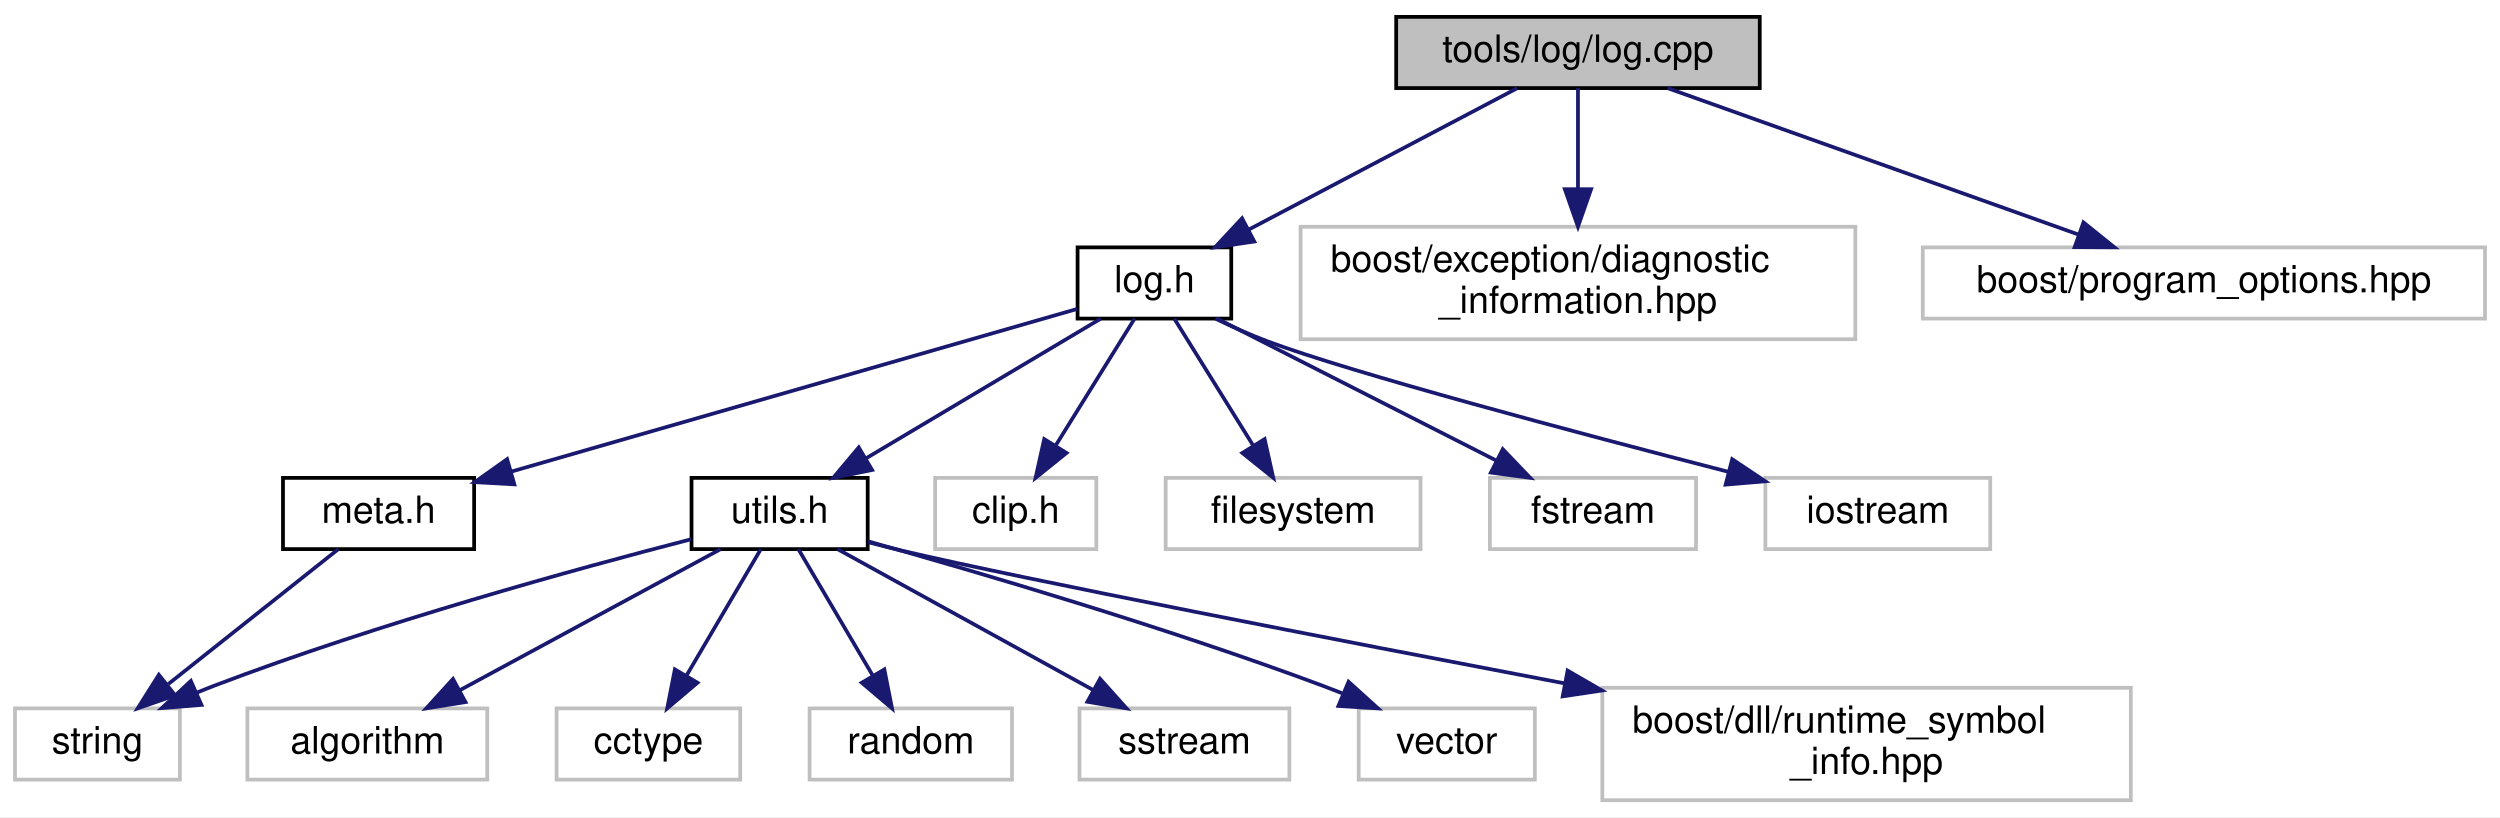
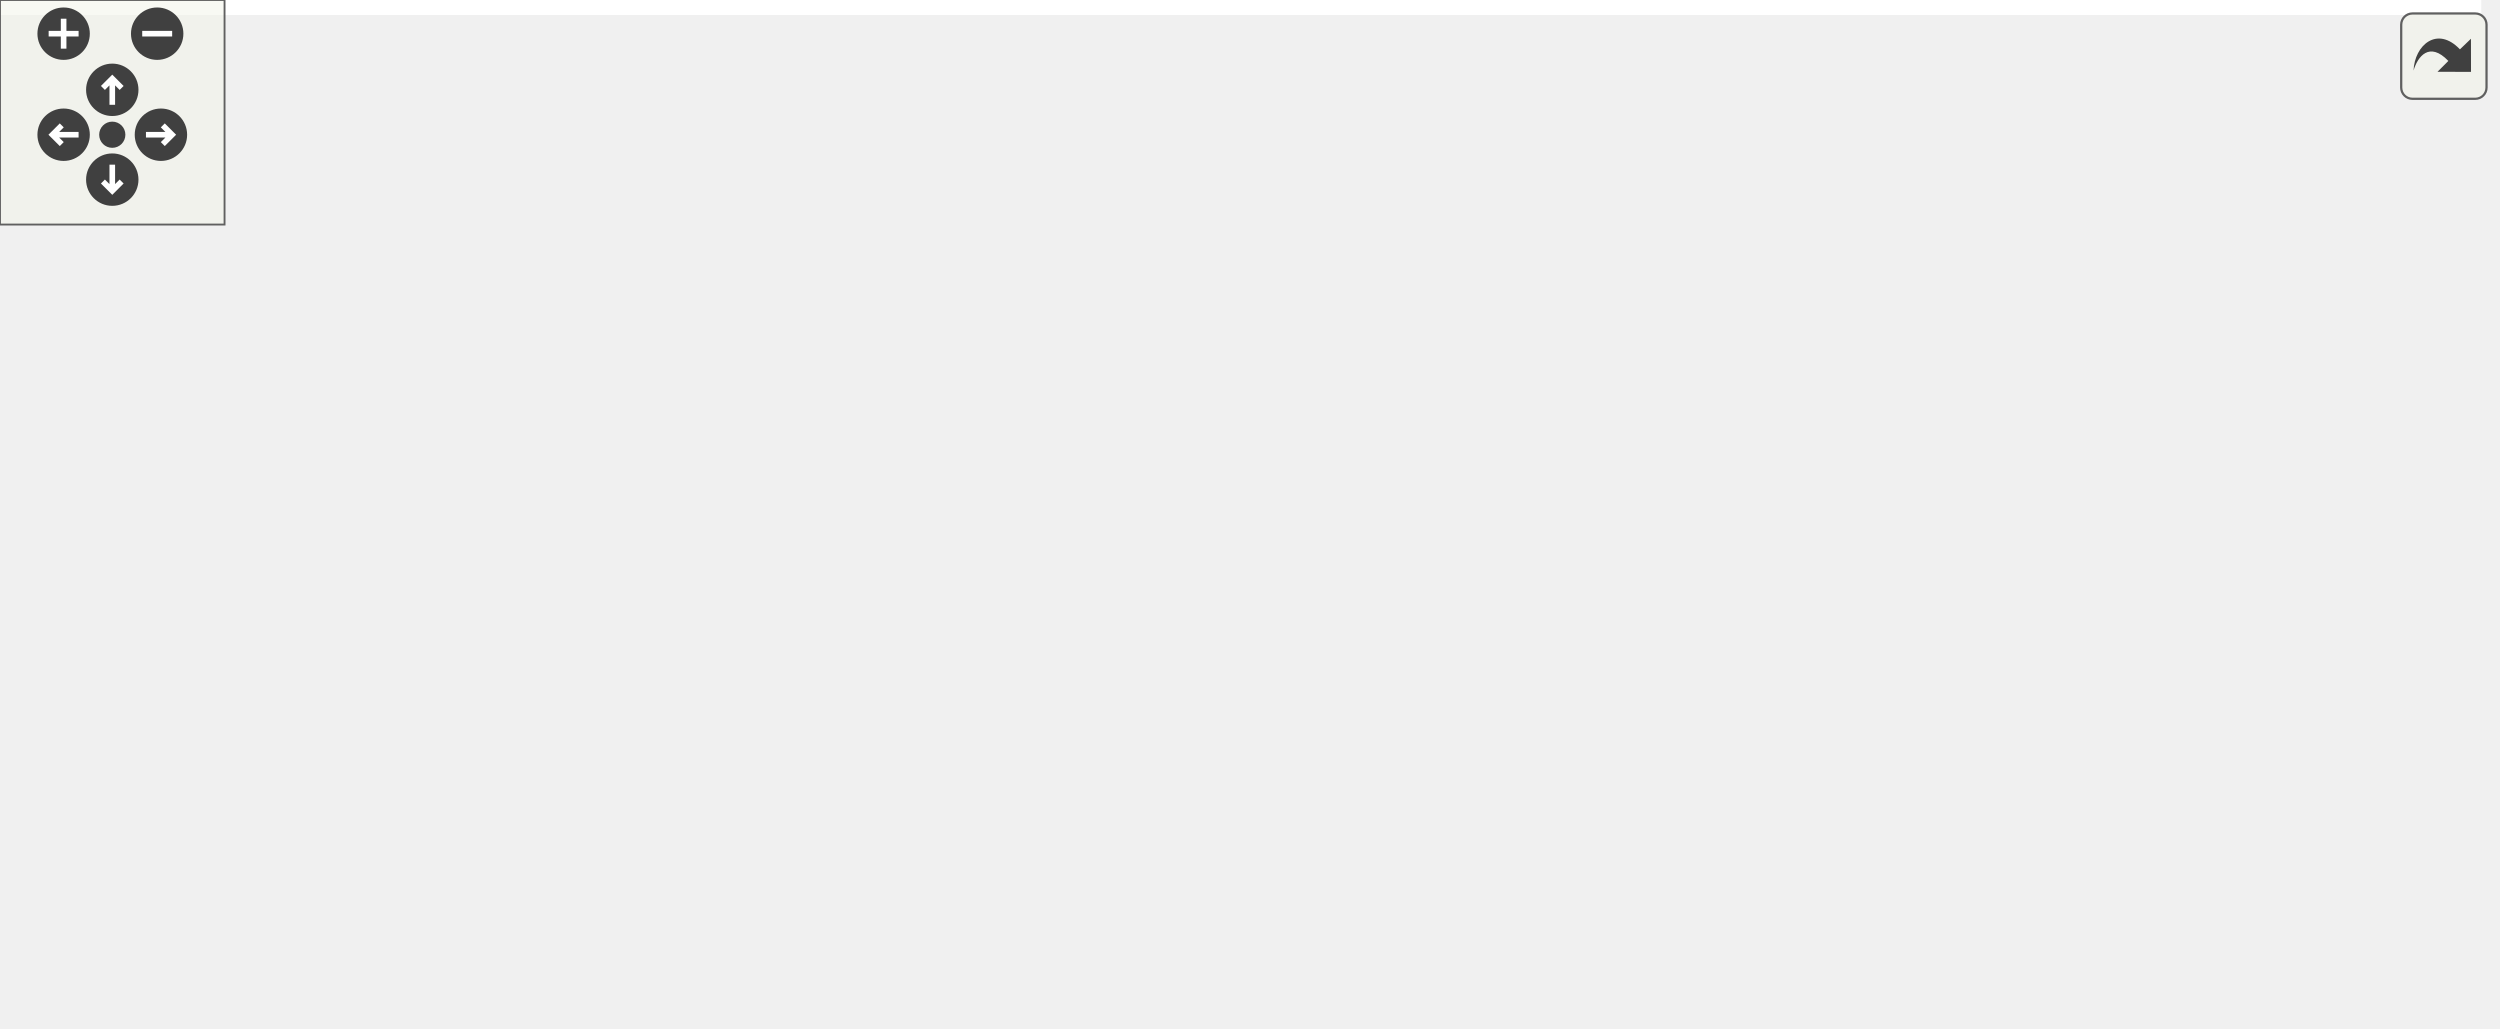
- <svg xmlns="http://www.w3.org/2000/svg" xmlns:xlink="http://www.w3.org/1999/xlink" width="667pt" height="218pt" viewBox="0.00 0.00 667.00 218.00">
-   <g id="graph0" class="graph" transform="scale(1 1) rotate(0) translate(4 214)">
-     <polygon fill="white" stroke="transparent" points="-4,4 -4,-214 663,-214 663,4 -4,4" />
-     <g id="node1" class="node">
-       <g id="a_node1">
-         <a xlink:title="mmCEsim Log Tool">
-           <polygon fill="#bfbfbf" stroke="black" points="368.5,-190.5 368.5,-209.5 465.5,-209.5 465.5,-190.5 368.5,-190.5" />
-           <text text-anchor="middle" x="417" y="-197.5" font-family="Helvetica,sans-Serif" font-size="10.00">tools/log/log.cpp</text>
-         </a>
-       </g>
-     </g>
-     <g id="node2" class="node">
-       <g id="a_node2">
-         <a xlink:href="tools_2log_2log_8h.html" target="_top" xlink:title="mmCEsim Log Tool">
-           <polygon fill="white" stroke="black" points="283.5,-129 283.5,-148 324.5,-148 324.5,-129 283.5,-129" />
-           <text text-anchor="middle" x="304" y="-136" font-family="Helvetica,sans-Serif" font-size="10.00">log.h</text>
-         </a>
-       </g>
-     </g>
-     <g id="edge1" class="edge">
-       <path fill="none" stroke="midnightblue" d="M400.81,-190.48C382.1,-180.62 351.08,-164.29 329.2,-152.77" />
-       <polygon fill="midnightblue" stroke="midnightblue" points="330.64,-149.57 320.16,-148.01 327.38,-155.77 330.64,-149.57" />
-     </g>
-     <g id="node16" class="node">
-       <g id="a_node16">
-         <a xlink:title=" ">
-           <polygon fill="white" stroke="#bfbfbf" points="343,-123.5 343,-153.5 491,-153.5 491,-123.5 343,-123.5" />
-           <text text-anchor="start" x="351" y="-141.5" font-family="Helvetica,sans-Serif" font-size="10.00">boost/exception/diagnostic</text>
-           <text text-anchor="middle" x="417" y="-130.5" font-family="Helvetica,sans-Serif" font-size="10.00">_information.hpp</text>
-         </a>
-       </g>
-     </g>
-     <g id="edge16" class="edge">
-       <path fill="none" stroke="midnightblue" d="M417,-190.48C417,-183.47 417,-173.19 417,-163.7" />
-       <polygon fill="midnightblue" stroke="midnightblue" points="420.5,-163.52 417,-153.52 413.5,-163.52 420.5,-163.52" />
-     </g>
-     <g id="node17" class="node">
-       <g id="a_node17">
-         <a xlink:title=" ">
-           <polygon fill="white" stroke="#bfbfbf" points="509,-129 509,-148 659,-148 659,-129 509,-129" />
-           <text text-anchor="middle" x="584" y="-136" font-family="Helvetica,sans-Serif" font-size="10.00">boost/program_options.hpp</text>
-         </a>
-       </g>
-     </g>
-     <g id="edge17" class="edge">
-       <path fill="none" stroke="midnightblue" d="M440.93,-190.48C469.7,-180.22 518.16,-162.96 550.6,-151.4" />
-       <polygon fill="midnightblue" stroke="midnightblue" points="551.87,-154.66 560.12,-148.01 549.52,-148.07 551.87,-154.66" />
-     </g>
-     <g id="node3" class="node">
-       <g id="a_node3">
-         <a xlink:href="meta_8h.html" target="_top" xlink:title="mmCEsim meta data">
-           <polygon fill="white" stroke="black" points="71.5,-67.5 71.5,-86.5 122.5,-86.5 122.5,-67.5 71.5,-67.5" />
-           <text text-anchor="middle" x="97" y="-74.5" font-family="Helvetica,sans-Serif" font-size="10.00">meta.h</text>
-         </a>
-       </g>
-     </g>
-     <g id="edge2" class="edge">
-       <path fill="none" stroke="midnightblue" d="M283.4,-131.58C248.18,-121.45 176,-100.71 132.52,-88.21" />
-       <polygon fill="midnightblue" stroke="midnightblue" points="133.23,-84.77 122.65,-85.37 131.3,-91.5 133.23,-84.77" />
-     </g>
-     <g id="node5" class="node">
-       <g id="a_node5">
-         <a xlink:href="utils_8h.html" target="_top" xlink:title="Utilities.">
-           <polygon fill="white" stroke="black" points="180.5,-67.5 180.5,-86.5 227.5,-86.5 227.5,-67.5 180.5,-67.5" />
-           <text text-anchor="middle" x="204" y="-74.5" font-family="Helvetica,sans-Serif" font-size="10.00">utils.h</text>
-         </a>
-       </g>
-     </g>
-     <g id="edge4" class="edge">
-       <path fill="none" stroke="midnightblue" d="M289.67,-128.98C273.34,-119.25 246.4,-103.23 227.09,-91.74" />
-       <polygon fill="midnightblue" stroke="midnightblue" points="228.68,-88.61 218.3,-86.51 225.11,-94.63 228.68,-88.61" />
-     </g>
-     <g id="node12" class="node">
-       <g id="a_node12">
-         <a xlink:title=" ">
-           <polygon fill="white" stroke="#bfbfbf" points="245.5,-67.5 245.5,-86.5 288.5,-86.5 288.5,-67.5 245.5,-67.5" />
-           <text text-anchor="middle" x="267" y="-74.5" font-family="Helvetica,sans-Serif" font-size="10.00">clip.h</text>
-         </a>
-       </g>
-     </g>
-     <g id="edge12" class="edge">
-       <path fill="none" stroke="midnightblue" d="M298.7,-128.98C293.26,-120.23 284.64,-106.37 277.76,-95.31" />
-       <polygon fill="midnightblue" stroke="midnightblue" points="280.54,-93.15 272.29,-86.51 274.6,-96.85 280.54,-93.15" />
-     </g>
-     <g id="node13" class="node">
-       <g id="a_node13">
-         <a xlink:title=" ">
-           <polygon fill="white" stroke="#bfbfbf" points="307,-67.5 307,-86.5 375,-86.5 375,-67.5 307,-67.5" />
-           <text text-anchor="middle" x="341" y="-74.5" font-family="Helvetica,sans-Serif" font-size="10.00">filesystem</text>
-         </a>
-       </g>
-     </g>
-     <g id="edge13" class="edge">
-       <path fill="none" stroke="midnightblue" d="M309.3,-128.98C314.74,-120.23 323.36,-106.37 330.24,-95.31" />
-       <polygon fill="midnightblue" stroke="midnightblue" points="333.4,-96.85 335.71,-86.51 327.46,-93.15 333.4,-96.85" />
-     </g>
-     <g id="node14" class="node">
-       <g id="a_node14">
-         <a xlink:title=" ">
-           <polygon fill="white" stroke="#bfbfbf" points="393.5,-67.5 393.5,-86.5 448.5,-86.5 448.5,-67.5 393.5,-67.5" />
-           <text text-anchor="middle" x="421" y="-74.5" font-family="Helvetica,sans-Serif" font-size="10.00">fstream</text>
-         </a>
-       </g>
-     </g>
-     <g id="edge14" class="edge">
-       <path fill="none" stroke="midnightblue" d="M320.76,-128.98C340.22,-119.08 372.55,-102.64 395.21,-91.12" />
-       <polygon fill="midnightblue" stroke="midnightblue" points="396.94,-94.16 404.27,-86.51 393.77,-87.92 396.94,-94.16" />
-     </g>
-     <g id="node15" class="node">
-       <g id="a_node15">
-         <a xlink:title=" ">
-           <polygon fill="white" stroke="#bfbfbf" points="467,-67.5 467,-86.5 527,-86.5 527,-67.5 467,-67.5" />
-           <text text-anchor="middle" x="497" y="-74.5" font-family="Helvetica,sans-Serif" font-size="10.00">iostream</text>
-         </a>
-       </g>
-     </g>
-     <g id="edge15" class="edge">
-       <path fill="none" stroke="midnightblue" d="M320.27,-128.98C324.66,-126.86 329.45,-124.71 334,-123 356.42,-114.57 416.48,-98.6 457.09,-88.13" />
-       <polygon fill="midnightblue" stroke="midnightblue" points="458.15,-91.48 466.96,-85.6 456.4,-84.7 458.15,-91.48" />
-     </g>
-     <g id="node4" class="node">
-       <g id="a_node4">
-         <a xlink:title=" ">
-           <polygon fill="white" stroke="#bfbfbf" points="0,-6 0,-25 44,-25 44,-6 0,-6" />
-           <text text-anchor="middle" x="22" y="-13" font-family="Helvetica,sans-Serif" font-size="10.00">string</text>
-         </a>
-       </g>
-     </g>
-     <g id="edge3" class="edge">
-       <path fill="none" stroke="midnightblue" d="M86.25,-67.48C74.45,-58.11 55.26,-42.88 40.92,-31.51" />
-       <polygon fill="midnightblue" stroke="midnightblue" points="42.74,-28.48 32.73,-25.01 38.38,-33.97 42.74,-28.48" />
-     </g>
-     <g id="edge9" class="edge">
-       <path fill="none" stroke="midnightblue" d="M180.36,-70.12C150.33,-62.38 97.1,-47.78 53,-31 51.58,-30.46 50.13,-29.88 48.67,-29.28" />
-       <polygon fill="midnightblue" stroke="midnightblue" points="49.75,-25.93 39.18,-25.09 46.92,-32.33 49.75,-25.93" />
-     </g>
-     <g id="node6" class="node">
-       <g id="a_node6">
-         <a xlink:title=" ">
-           <polygon fill="white" stroke="#bfbfbf" points="62,-6 62,-25 126,-25 126,-6 62,-6" />
-           <text text-anchor="middle" x="94" y="-13" font-family="Helvetica,sans-Serif" font-size="10.00">algorithm</text>
-         </a>
-       </g>
-     </g>
-     <g id="edge5" class="edge">
-       <path fill="none" stroke="midnightblue" d="M188.24,-67.48C170.02,-57.62 139.83,-41.29 118.53,-29.77" />
-       <polygon fill="midnightblue" stroke="midnightblue" points="120.19,-26.69 109.73,-25.01 116.86,-32.85 120.19,-26.69" />
-     </g>
-     <g id="node7" class="node">
-       <g id="a_node7">
-         <a xlink:title=" ">
-           <polygon fill="white" stroke="#bfbfbf" points="144.5,-6 144.5,-25 193.5,-25 193.5,-6 144.5,-6" />
-           <text text-anchor="middle" x="169" y="-13" font-family="Helvetica,sans-Serif" font-size="10.00">cctype</text>
-         </a>
-       </g>
-     </g>
-     <g id="edge6" class="edge">
-       <path fill="none" stroke="midnightblue" d="M198.99,-67.48C193.84,-58.73 185.69,-44.87 179.18,-33.81" />
-       <polygon fill="midnightblue" stroke="midnightblue" points="182.09,-31.85 174.01,-25.01 176.06,-35.4 182.09,-31.85" />
-     </g>
-     <g id="node8" class="node">
-       <g id="a_node8">
-         <a xlink:title=" ">
-           <polygon fill="white" stroke="#bfbfbf" points="212,-6 212,-25 266,-25 266,-6 212,-6" />
-           <text text-anchor="middle" x="239" y="-13" font-family="Helvetica,sans-Serif" font-size="10.00">random</text>
-         </a>
-       </g>
-     </g>
-     <g id="edge7" class="edge">
-       <path fill="none" stroke="midnightblue" d="M209.01,-67.48C214.16,-58.73 222.31,-44.87 228.82,-33.81" />
-       <polygon fill="midnightblue" stroke="midnightblue" points="231.94,-35.4 233.99,-25.01 225.91,-31.85 231.94,-35.4" />
-     </g>
-     <g id="node9" class="node">
-       <g id="a_node9">
-         <a xlink:title=" ">
-           <polygon fill="white" stroke="#bfbfbf" points="284,-6 284,-25 340,-25 340,-6 284,-6" />
-           <text text-anchor="middle" x="312" y="-13" font-family="Helvetica,sans-Serif" font-size="10.00">sstream</text>
-         </a>
-       </g>
-     </g>
-     <g id="edge8" class="edge">
-       <path fill="none" stroke="midnightblue" d="M219.47,-67.48C237.28,-57.67 266.74,-41.43 287.63,-29.92" />
-       <polygon fill="midnightblue" stroke="midnightblue" points="289.49,-32.9 296.55,-25.01 286.11,-26.77 289.49,-32.9" />
-     </g>
-     <g id="node10" class="node">
-       <g id="a_node10">
-         <a xlink:title=" ">
-           <polygon fill="white" stroke="#bfbfbf" points="358.5,-6 358.5,-25 405.5,-25 405.5,-6 358.5,-6" />
-           <text text-anchor="middle" x="382" y="-13" font-family="Helvetica,sans-Serif" font-size="10.00">vector</text>
-         </a>
-       </g>
-     </g>
-     <g id="edge10" class="edge">
-       <path fill="none" stroke="midnightblue" d="M227.63,-69.56C256.56,-61.46 306.9,-46.72 349,-31 350.65,-30.38 352.34,-29.73 354.04,-29.05" />
-       <polygon fill="midnightblue" stroke="midnightblue" points="355.79,-32.11 363.65,-25 353.08,-25.65 355.79,-32.11" />
-     </g>
-     <g id="node11" class="node">
-       <g id="a_node11">
-         <a xlink:title=" ">
-           <polygon fill="white" stroke="#bfbfbf" points="423.5,-0.5 423.5,-30.5 564.5,-30.5 564.5,-0.5 423.5,-0.5" />
-           <text text-anchor="start" x="431.5" y="-18.5" font-family="Helvetica,sans-Serif" font-size="10.00">boost/dll/runtime_symbol</text>
-           <text text-anchor="middle" x="494" y="-7.5" font-family="Helvetica,sans-Serif" font-size="10.00">_info.hpp</text>
-         </a>
-       </g>
-     </g>
-     <g id="edge11" class="edge">
-       <path fill="none" stroke="midnightblue" d="M227.74,-69.31C230.85,-68.49 233.99,-67.7 237,-67 269.88,-59.3 351.14,-43.53 413.56,-31.65" />
-       <polygon fill="midnightblue" stroke="midnightblue" points="414.24,-35.08 423.41,-29.78 412.93,-28.21 414.24,-35.08" />
+ <svg xmlns="http://www.w3.org/2000/svg" xmlns:xlink="http://www.w3.org/1999/xlink" id="main" version="1.1" xml:space="preserve">
+   <style type="text/css">
+ .edge:hover path { stroke: red; }
+ .edge:hover polygon { stroke: red; fill: red; }
+ </style>
+   <defs>
+     <circle id="rim" cx="0" cy="0" r="7" />
+     <circle id="rim2" cx="0" cy="0" r="3.5" />
+     <g id="zoomPlus">
+       <use xlink:href="#rim" fill="#404040">
+         <set attributeName="fill" to="#808080" begin="zoomplus.mouseover" end="zoomplus.mouseout" />
+       </use>
+       <path d="M-4,0h8M0,-4v8" fill="none" stroke="white" stroke-width="1.5" pointer-events="none" />
+     </g>
+     <g id="zoomMin">
+       <use xlink:href="#rim" fill="#404040">
+         <set attributeName="fill" to="#808080" begin="zoomminus.mouseover" end="zoomminus.mouseout" />
+       </use>
+       <path d="M-4,0h8" fill="none" stroke="white" stroke-width="1.5" pointer-events="none" />
+     </g>
+     <g id="dirArrow">
+       <path fill="none" stroke="white" stroke-width="1.5" d="M0,-3.0v7 M-2.5,-0.5L0,-3.0L2.5,-0.5" />
+     </g>
+     <g id="resetDef">
+       <use xlink:href="#rim2" fill="#404040">
+         <set attributeName="fill" to="#808080" begin="reset.mouseover" end="reset.mouseout" />
+       </use>
+     </g>
+   </defs>
+   <svg id="graph" class="graph">
+     <g id="viewport">
+       <polygon fill="white" stroke="transparent" points="-4,4 -4,-214 663,-214 663,4 -4,4" />
+       <g id="node1" class="node">
+         <g id="a_node1">
+           <a xlink:title="mmCEsim Log Tool">
+             <polygon fill="#bfbfbf" stroke="black" points="368.5,-190.5 368.5,-209.5 465.5,-209.5 465.5,-190.5 368.5,-190.5" />
+             <text text-anchor="middle" x="417" y="-197.5" font-family="Helvetica,sans-Serif" font-size="10.00">tools/log/log.cpp</text>
+           </a>
+         </g>
+       </g>
+       <g id="node2" class="node">
+         <g id="a_node2">
+           <a xlink:href="tools_2log_2log_8h.html" target="_top" xlink:title="mmCEsim Log Tool">
+             <polygon fill="white" stroke="black" points="283.5,-129 283.5,-148 324.5,-148 324.5,-129 283.5,-129" />
+             <text text-anchor="middle" x="304" y="-136" font-family="Helvetica,sans-Serif" font-size="10.00">log.h</text>
+           </a>
+         </g>
+       </g>
+       <g id="edge1" class="edge">
+         <path fill="none" stroke="midnightblue" d="M400.81,-190.48C382.1,-180.62 351.08,-164.29 329.2,-152.77" />
+         <polygon fill="midnightblue" stroke="midnightblue" points="330.64,-149.57 320.16,-148.01 327.38,-155.77 330.64,-149.57" />
+       </g>
+       <g id="node16" class="node">
+         <g id="a_node16">
+           <a xlink:title=" ">
+             <polygon fill="white" stroke="#bfbfbf" points="343,-123.5 343,-153.5 491,-153.5 491,-123.5 343,-123.5" />
+             <text text-anchor="start" x="351" y="-141.5" font-family="Helvetica,sans-Serif" font-size="10.00">boost/exception/diagnostic</text>
+             <text text-anchor="middle" x="417" y="-130.5" font-family="Helvetica,sans-Serif" font-size="10.00">_information.hpp</text>
+           </a>
+         </g>
+       </g>
+       <g id="edge16" class="edge">
+         <path fill="none" stroke="midnightblue" d="M417,-190.48C417,-183.47 417,-173.19 417,-163.7" />
+         <polygon fill="midnightblue" stroke="midnightblue" points="420.5,-163.52 417,-153.52 413.5,-163.52 420.5,-163.52" />
+       </g>
+       <g id="node17" class="node">
+         <g id="a_node17">
+           <a xlink:title=" ">
+             <polygon fill="white" stroke="#bfbfbf" points="509,-129 509,-148 659,-148 659,-129 509,-129" />
+             <text text-anchor="middle" x="584" y="-136" font-family="Helvetica,sans-Serif" font-size="10.00">boost/program_options.hpp</text>
+           </a>
+         </g>
+       </g>
+       <g id="edge17" class="edge">
+         <path fill="none" stroke="midnightblue" d="M440.93,-190.48C469.7,-180.22 518.16,-162.96 550.6,-151.4" />
+         <polygon fill="midnightblue" stroke="midnightblue" points="551.87,-154.66 560.12,-148.01 549.52,-148.07 551.87,-154.66" />
+       </g>
+       <g id="node3" class="node">
+         <g id="a_node3">
+           <a xlink:href="meta_8h.html" target="_top" xlink:title="mmCEsim meta data">
+             <polygon fill="white" stroke="black" points="71.5,-67.5 71.5,-86.5 122.5,-86.5 122.5,-67.5 71.5,-67.5" />
+             <text text-anchor="middle" x="97" y="-74.5" font-family="Helvetica,sans-Serif" font-size="10.00">meta.h</text>
+           </a>
+         </g>
+       </g>
+       <g id="edge2" class="edge">
+         <path fill="none" stroke="midnightblue" d="M283.4,-131.58C248.18,-121.45 176,-100.71 132.52,-88.21" />
+         <polygon fill="midnightblue" stroke="midnightblue" points="133.23,-84.77 122.65,-85.37 131.3,-91.5 133.23,-84.77" />
+       </g>
+       <g id="node5" class="node">
+         <g id="a_node5">
+           <a xlink:href="utils_8h.html" target="_top" xlink:title="Utilities.">
+             <polygon fill="white" stroke="black" points="180.5,-67.5 180.5,-86.5 227.5,-86.5 227.5,-67.5 180.5,-67.5" />
+             <text text-anchor="middle" x="204" y="-74.5" font-family="Helvetica,sans-Serif" font-size="10.00">utils.h</text>
+           </a>
+         </g>
+       </g>
+       <g id="edge4" class="edge">
+         <path fill="none" stroke="midnightblue" d="M289.67,-128.98C273.34,-119.25 246.4,-103.23 227.09,-91.74" />
+         <polygon fill="midnightblue" stroke="midnightblue" points="228.68,-88.61 218.3,-86.51 225.11,-94.63 228.68,-88.61" />
+       </g>
+       <g id="node12" class="node">
+         <g id="a_node12">
+           <a xlink:title=" ">
+             <polygon fill="white" stroke="#bfbfbf" points="245.5,-67.5 245.5,-86.5 288.5,-86.5 288.5,-67.5 245.5,-67.5" />
+             <text text-anchor="middle" x="267" y="-74.5" font-family="Helvetica,sans-Serif" font-size="10.00">clip.h</text>
+           </a>
+         </g>
+       </g>
+       <g id="edge12" class="edge">
+         <path fill="none" stroke="midnightblue" d="M298.7,-128.98C293.26,-120.23 284.64,-106.37 277.76,-95.31" />
+         <polygon fill="midnightblue" stroke="midnightblue" points="280.54,-93.15 272.29,-86.51 274.6,-96.85 280.54,-93.15" />
+       </g>
+       <g id="node13" class="node">
+         <g id="a_node13">
+           <a xlink:title=" ">
+             <polygon fill="white" stroke="#bfbfbf" points="307,-67.5 307,-86.5 375,-86.5 375,-67.5 307,-67.5" />
+             <text text-anchor="middle" x="341" y="-74.5" font-family="Helvetica,sans-Serif" font-size="10.00">filesystem</text>
+           </a>
+         </g>
+       </g>
+       <g id="edge13" class="edge">
+         <path fill="none" stroke="midnightblue" d="M309.3,-128.98C314.74,-120.23 323.36,-106.37 330.24,-95.31" />
+         <polygon fill="midnightblue" stroke="midnightblue" points="333.4,-96.85 335.71,-86.51 327.46,-93.15 333.4,-96.85" />
+       </g>
+       <g id="node14" class="node">
+         <g id="a_node14">
+           <a xlink:title=" ">
+             <polygon fill="white" stroke="#bfbfbf" points="393.5,-67.5 393.5,-86.5 448.5,-86.5 448.5,-67.5 393.5,-67.5" />
+             <text text-anchor="middle" x="421" y="-74.5" font-family="Helvetica,sans-Serif" font-size="10.00">fstream</text>
+           </a>
+         </g>
+       </g>
+       <g id="edge14" class="edge">
+         <path fill="none" stroke="midnightblue" d="M320.76,-128.98C340.22,-119.08 372.55,-102.64 395.21,-91.12" />
+         <polygon fill="midnightblue" stroke="midnightblue" points="396.94,-94.16 404.27,-86.51 393.77,-87.92 396.94,-94.16" />
+       </g>
+       <g id="node15" class="node">
+         <g id="a_node15">
+           <a xlink:title=" ">
+             <polygon fill="white" stroke="#bfbfbf" points="467,-67.5 467,-86.5 527,-86.5 527,-67.5 467,-67.5" />
+             <text text-anchor="middle" x="497" y="-74.5" font-family="Helvetica,sans-Serif" font-size="10.00">iostream</text>
+           </a>
+         </g>
+       </g>
+       <g id="edge15" class="edge">
+         <path fill="none" stroke="midnightblue" d="M320.27,-128.98C324.66,-126.86 329.45,-124.71 334,-123 356.42,-114.57 416.48,-98.6 457.09,-88.13" />
+         <polygon fill="midnightblue" stroke="midnightblue" points="458.15,-91.48 466.96,-85.6 456.4,-84.7 458.15,-91.48" />
+       </g>
+       <g id="node4" class="node">
+         <g id="a_node4">
+           <a xlink:title=" ">
+             <polygon fill="white" stroke="#bfbfbf" points="0,-6 0,-25 44,-25 44,-6 0,-6" />
+             <text text-anchor="middle" x="22" y="-13" font-family="Helvetica,sans-Serif" font-size="10.00">string</text>
+           </a>
+         </g>
+       </g>
+       <g id="edge3" class="edge">
+         <path fill="none" stroke="midnightblue" d="M86.25,-67.48C74.45,-58.11 55.26,-42.88 40.92,-31.51" />
+         <polygon fill="midnightblue" stroke="midnightblue" points="42.74,-28.48 32.73,-25.01 38.38,-33.97 42.74,-28.48" />
+       </g>
+       <g id="edge9" class="edge">
+         <path fill="none" stroke="midnightblue" d="M180.36,-70.12C150.33,-62.38 97.1,-47.78 53,-31 51.58,-30.46 50.13,-29.88 48.67,-29.28" />
+         <polygon fill="midnightblue" stroke="midnightblue" points="49.75,-25.93 39.18,-25.09 46.92,-32.33 49.75,-25.93" />
+       </g>
+       <g id="node6" class="node">
+         <g id="a_node6">
+           <a xlink:title=" ">
+             <polygon fill="white" stroke="#bfbfbf" points="62,-6 62,-25 126,-25 126,-6 62,-6" />
+             <text text-anchor="middle" x="94" y="-13" font-family="Helvetica,sans-Serif" font-size="10.00">algorithm</text>
+           </a>
+         </g>
+       </g>
+       <g id="edge5" class="edge">
+         <path fill="none" stroke="midnightblue" d="M188.24,-67.48C170.02,-57.62 139.83,-41.29 118.53,-29.77" />
+         <polygon fill="midnightblue" stroke="midnightblue" points="120.19,-26.69 109.73,-25.01 116.86,-32.85 120.19,-26.69" />
+       </g>
+       <g id="node7" class="node">
+         <g id="a_node7">
+           <a xlink:title=" ">
+             <polygon fill="white" stroke="#bfbfbf" points="144.5,-6 144.5,-25 193.5,-25 193.5,-6 144.5,-6" />
+             <text text-anchor="middle" x="169" y="-13" font-family="Helvetica,sans-Serif" font-size="10.00">cctype</text>
+           </a>
+         </g>
+       </g>
+       <g id="edge6" class="edge">
+         <path fill="none" stroke="midnightblue" d="M198.99,-67.48C193.84,-58.73 185.69,-44.87 179.18,-33.81" />
+         <polygon fill="midnightblue" stroke="midnightblue" points="182.09,-31.85 174.01,-25.01 176.06,-35.4 182.09,-31.85" />
+       </g>
+       <g id="node8" class="node">
+         <g id="a_node8">
+           <a xlink:title=" ">
+             <polygon fill="white" stroke="#bfbfbf" points="212,-6 212,-25 266,-25 266,-6 212,-6" />
+             <text text-anchor="middle" x="239" y="-13" font-family="Helvetica,sans-Serif" font-size="10.00">random</text>
+           </a>
+         </g>
+       </g>
+       <g id="edge7" class="edge">
+         <path fill="none" stroke="midnightblue" d="M209.01,-67.48C214.16,-58.73 222.31,-44.87 228.82,-33.81" />
+         <polygon fill="midnightblue" stroke="midnightblue" points="231.94,-35.4 233.99,-25.01 225.91,-31.85 231.94,-35.4" />
+       </g>
+       <g id="node9" class="node">
+         <g id="a_node9">
+           <a xlink:title=" ">
+             <polygon fill="white" stroke="#bfbfbf" points="284,-6 284,-25 340,-25 340,-6 284,-6" />
+             <text text-anchor="middle" x="312" y="-13" font-family="Helvetica,sans-Serif" font-size="10.00">sstream</text>
+           </a>
+         </g>
+       </g>
+       <g id="edge8" class="edge">
+         <path fill="none" stroke="midnightblue" d="M219.47,-67.48C237.28,-57.67 266.74,-41.43 287.63,-29.92" />
+         <polygon fill="midnightblue" stroke="midnightblue" points="289.49,-32.9 296.55,-25.01 286.11,-26.77 289.49,-32.9" />
+       </g>
+       <g id="node10" class="node">
+         <g id="a_node10">
+           <a xlink:title=" ">
+             <polygon fill="white" stroke="#bfbfbf" points="358.5,-6 358.5,-25 405.5,-25 405.5,-6 358.5,-6" />
+             <text text-anchor="middle" x="382" y="-13" font-family="Helvetica,sans-Serif" font-size="10.00">vector</text>
+           </a>
+         </g>
+       </g>
+       <g id="edge10" class="edge">
+         <path fill="none" stroke="midnightblue" d="M227.63,-69.56C256.56,-61.46 306.9,-46.72 349,-31 350.65,-30.38 352.34,-29.73 354.04,-29.05" />
+         <polygon fill="midnightblue" stroke="midnightblue" points="355.79,-32.11 363.65,-25 353.08,-25.65 355.79,-32.11" />
+       </g>
+       <g id="node11" class="node">
+         <g id="a_node11">
+           <a xlink:title=" ">
+             <polygon fill="white" stroke="#bfbfbf" points="423.5,-0.5 423.5,-30.5 564.5,-30.5 564.5,-0.5 423.5,-0.5" />
+             <text text-anchor="start" x="431.5" y="-18.5" font-family="Helvetica,sans-Serif" font-size="10.00">boost/dll/runtime_symbol</text>
+             <text text-anchor="middle" x="494" y="-7.5" font-family="Helvetica,sans-Serif" font-size="10.00">_info.hpp</text>
+           </a>
+         </g>
+       </g>
+       <g id="edge11" class="edge">
+         <path fill="none" stroke="midnightblue" d="M227.74,-69.31C230.85,-68.49 233.99,-67.7 237,-67 269.88,-59.3 351.14,-43.53 413.56,-31.65" />
+         <polygon fill="midnightblue" stroke="midnightblue" points="414.24,-35.08 423.41,-29.78 412.93,-28.21 414.24,-35.08" />
+       </g>
+     </g>
+   </svg>
+   <g id="navigator" transform="translate(0 0)" fill="#404254">
+     <rect fill="#f2f5e9" fill-opacity="0.5" stroke="#606060" stroke-width=".5" x="0" y="0" width="60" height="60" />
+     <use id="zoomplus" xlink:href="#zoomPlus" x="17" y="9" />
+     <use id="zoomminus" xlink:href="#zoomMin" x="42" y="9" />
+     <use id="reset" xlink:href="#resetDef" x="30" y="36" />
+     <g id="arrowUp" xlink:href="#dirArrow" transform="translate(30 24)">
+       <use xlink:href="#rim" fill="#404040">
+         <set attributeName="fill" to="#808080" begin="arrowUp.mouseover" end="arrowUp.mouseout" />
+       </use>
+       <path fill="none" stroke="white" stroke-width="1.5" d="M0,-3.0v7 M-2.5,-0.5L0,-3.0L2.5,-0.5" />
+     </g>
+     <g id="arrowRight" xlink:href="#dirArrow" transform="rotate(90) translate(36 -43)">
+       <use xlink:href="#rim" fill="#404040">
+         <set attributeName="fill" to="#808080" begin="arrowRight.mouseover" end="arrowRight.mouseout" />
+       </use>
+       <path fill="none" stroke="white" stroke-width="1.5" d="M0,-3.0v7 M-2.5,-0.5L0,-3.0L2.5,-0.5" />
+     </g>
+     <g id="arrowDown" xlink:href="#dirArrow" transform="rotate(180) translate(-30 -48)">
+       <use xlink:href="#rim" fill="#404040">
+         <set attributeName="fill" to="#808080" begin="arrowDown.mouseover" end="arrowDown.mouseout" />
+       </use>
+       <path fill="none" stroke="white" stroke-width="1.5" d="M0,-3.0v7 M-2.5,-0.5L0,-3.0L2.5,-0.5" />
+     </g>
+     <g id="arrowLeft" xlink:href="#dirArrow" transform="rotate(270) translate(-36 17)">
+       <use xlink:href="#rim" fill="#404040">
+         <set attributeName="fill" to="#808080" begin="arrowLeft.mouseover" end="arrowLeft.mouseout" />
+       </use>
+       <path fill="none" stroke="white" stroke-width="1.5" d="M0,-3.0v7 M-2.5,-0.5L0,-3.0L2.5,-0.5" />
    </g>
  </g>
+   <svg viewBox="0 0 15 15" width="100%" height="30px" preserveAspectRatio="xMaxYMin meet">
+     <g id="arrow_out" transform="scale(0.3 0.3)">
+       <a xlink:href="tools_2log_2log_8cpp__incl_org.svg" target="_base">
+         <rect id="button" ry="5" rx="5" y="6" x="6" height="38" width="38" fill="#f2f5e9" fill-opacity="0.5" stroke="#606060" stroke-width="1.0" />
+         <path id="arrow" d="M 11.5,31.437 C 11.94,20.098 22.043,11.323 32.159,21.979 L 37.069,17.246 C 37.069,17.246 37.088,32 37.088,32 L 22.16,31.978 C 22.16,31.978 26.998,27.14 26.998,27.14 C 18.529,18.264 13.292,25.23 11.5,31.437 z" style="fill:#404040;" />
+       </a>
+     </g>
+   </svg>
</svg>
